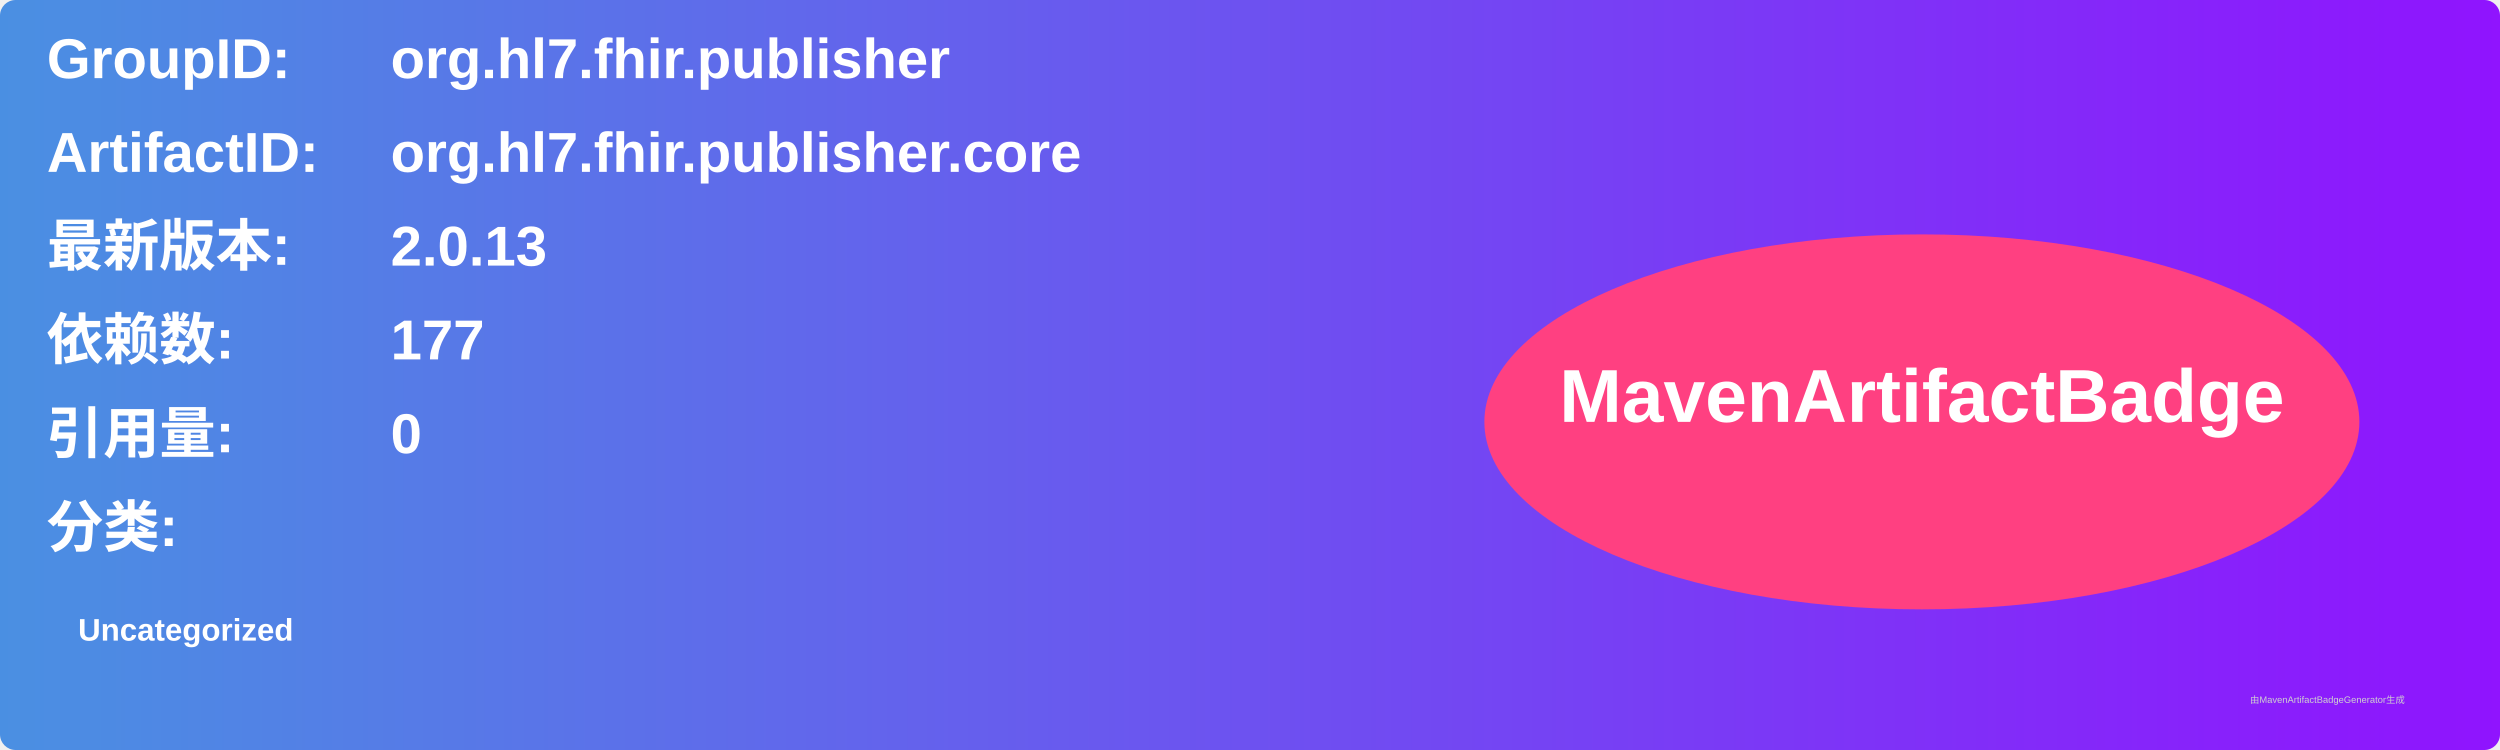
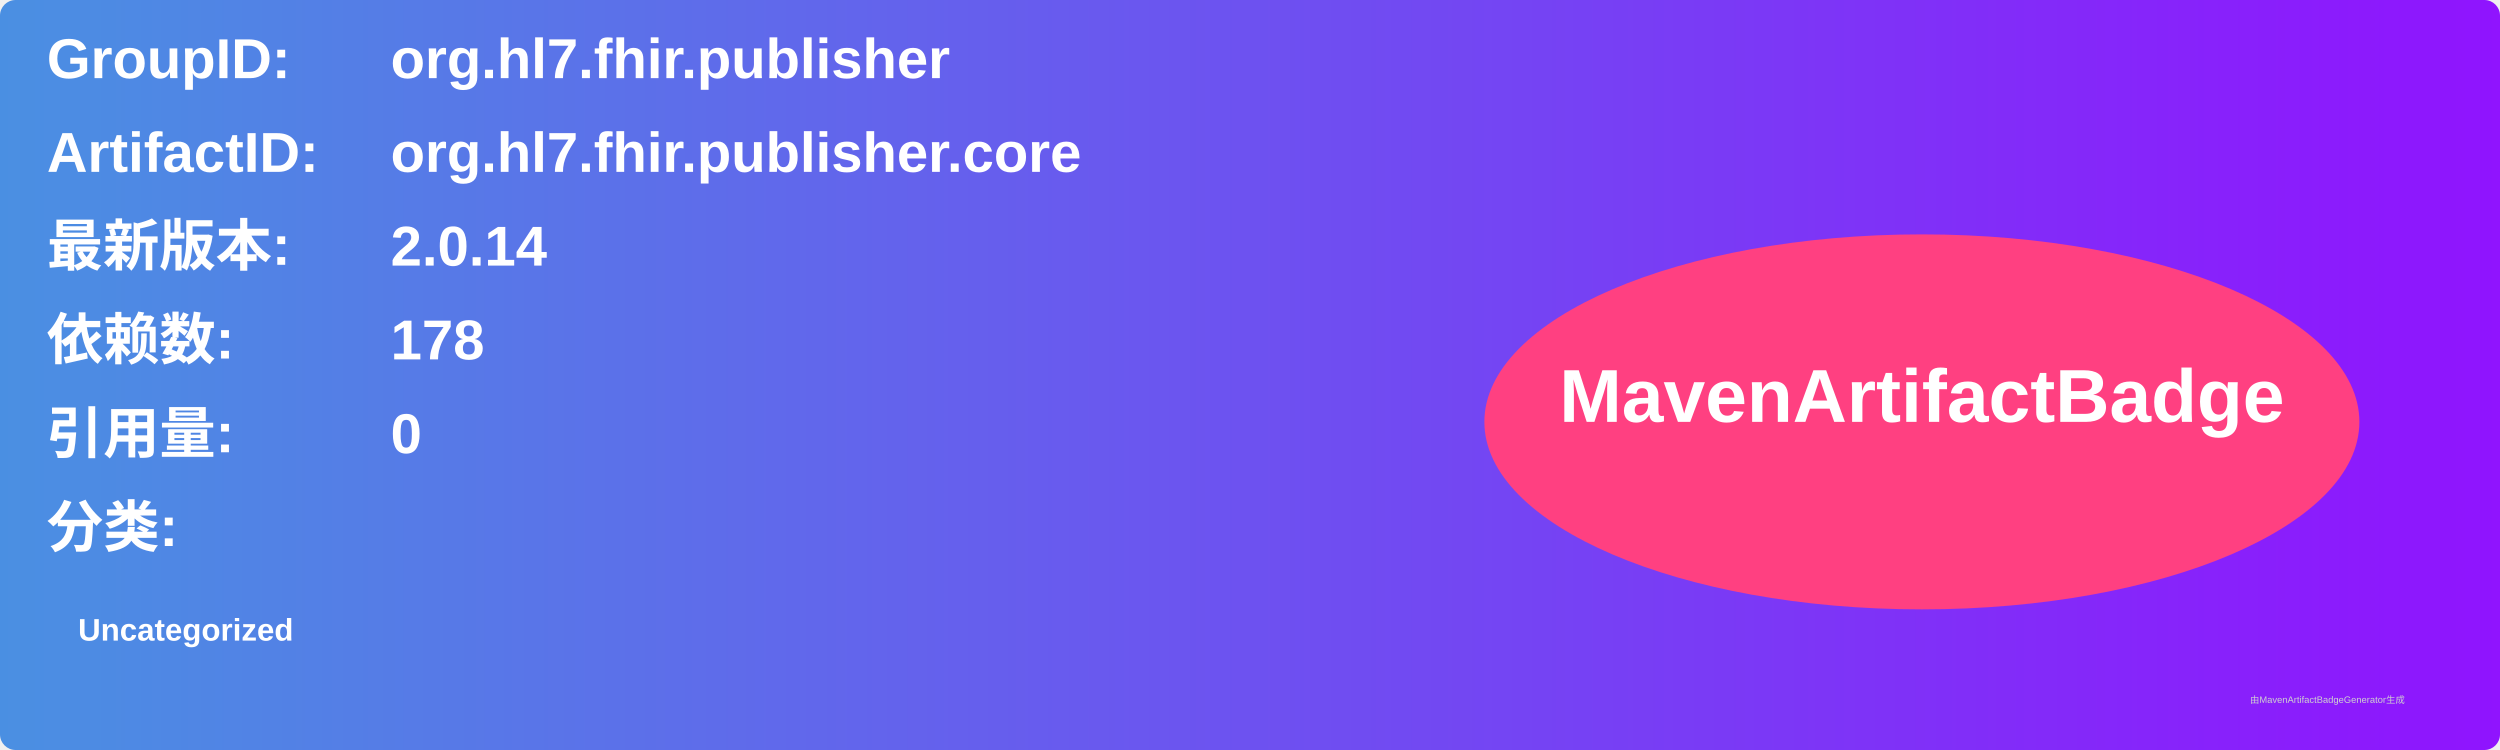
<svg xmlns="http://www.w3.org/2000/svg" width="800" height="240" viewBox="0 0 800 240">
  <linearGradient id="grad" x1="0%" y1="0%" x2="100%" y2="0%">
    <stop offset="0%" stop-color="#4a90e2" />
    <stop offset="100%" stop-color="#9013fe" />
  </linearGradient>
  <rect width="100%" height="100%" rx="5" ry="5" fill="url(#grad)" />
  <g transform="translate(15, 15)">
    <text x="0" y="10" font-family="Arial" font-size="18" fill="white" font-weight="bold" width="260">GroupID:</text>
    <text x="110" y="10" font-family="Arial" font-size="18" fill="white" font-weight="bold" width="460">org.hl7.fhir.publisher</text>
    <text x="0" y="40" font-family="Arial" font-size="18" fill="white" font-weight="bold" width="260">ArtifactID:</text>
    <text x="110" y="40" font-family="Arial" font-size="18" fill="white" font-weight="bold" width="460">org.hl7.fhir.publisher.core</text>
    <text x="0" y="70" font-family="Arial" font-size="18" fill="white" font-weight="bold">最新版本:</text>
    <text x="110" y="70" font-family="Arial" font-size="18" fill="white" font-weight="bold">
-       <tspan font-weight="bold">2.0.13</tspan>
+       <tspan font-weight="bold">2.0.14</tspan>
    </text>
    <text x="0" y="100" font-family="Arial" font-size="18" fill="white" font-weight="bold">依赖数: </text>
    <text x="110" y="100" font-family="Arial" font-size="18" fill="white">
-       <tspan font-weight="bold">177</tspan>
+       <tspan font-weight="bold">178</tspan>
    </text>
    <text x="0" y="130" font-family="Arial" font-size="18" fill="white" font-weight="bold">引用量: </text>
    <text x="110" y="130" font-family="Arial" font-size="18" fill="white">
      <tspan font-weight="bold">0</tspan>
    </text>
    <text x="0" y="160" font-family="Arial" font-size="18" fill="white" font-weight="bold">分类:</text>
    <text x="10" y="190" font-family="Arial" font-size="10" fill="white">
      <tspan font-weight="bold">Uncategorized</tspan>
    </text>
    <ellipse cx="600" cy="120" rx="140" ry="60" fill="#ff4081" />
    <text x="600" y="120" text-anchor="middle" font-family="Arial" font-size="24" fill="white" font-weight="bold">MavenArtifactBadge</text>
  </g>
  <text x="720" y="225" font-family="Arial" font-size="3" fill="#d0d0d0">由MavenArtifactBadgeGenerator生成</text>
</svg>
